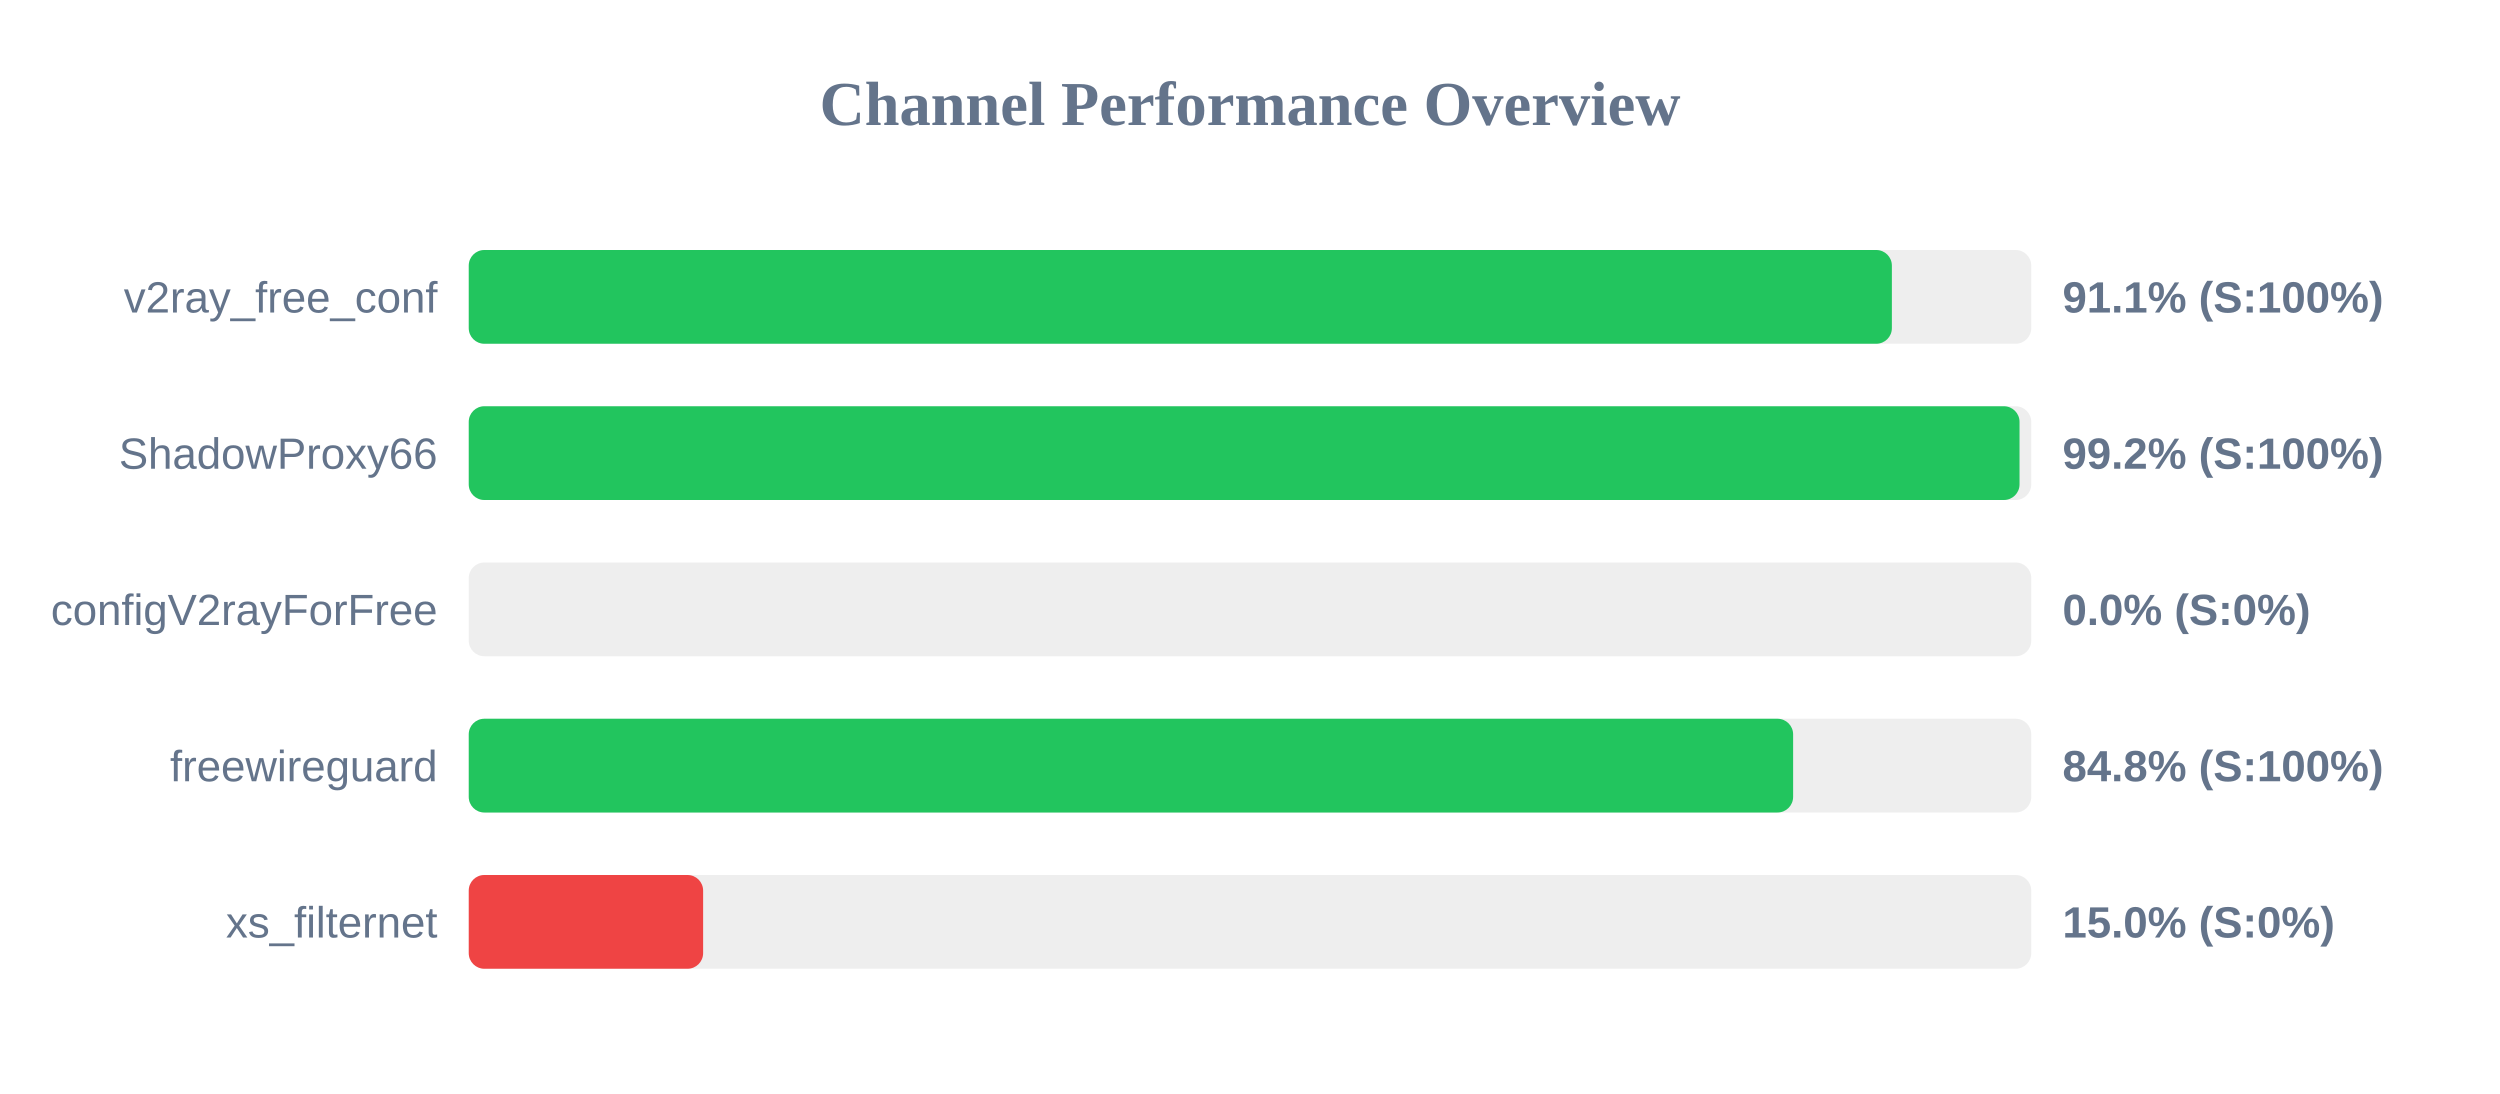
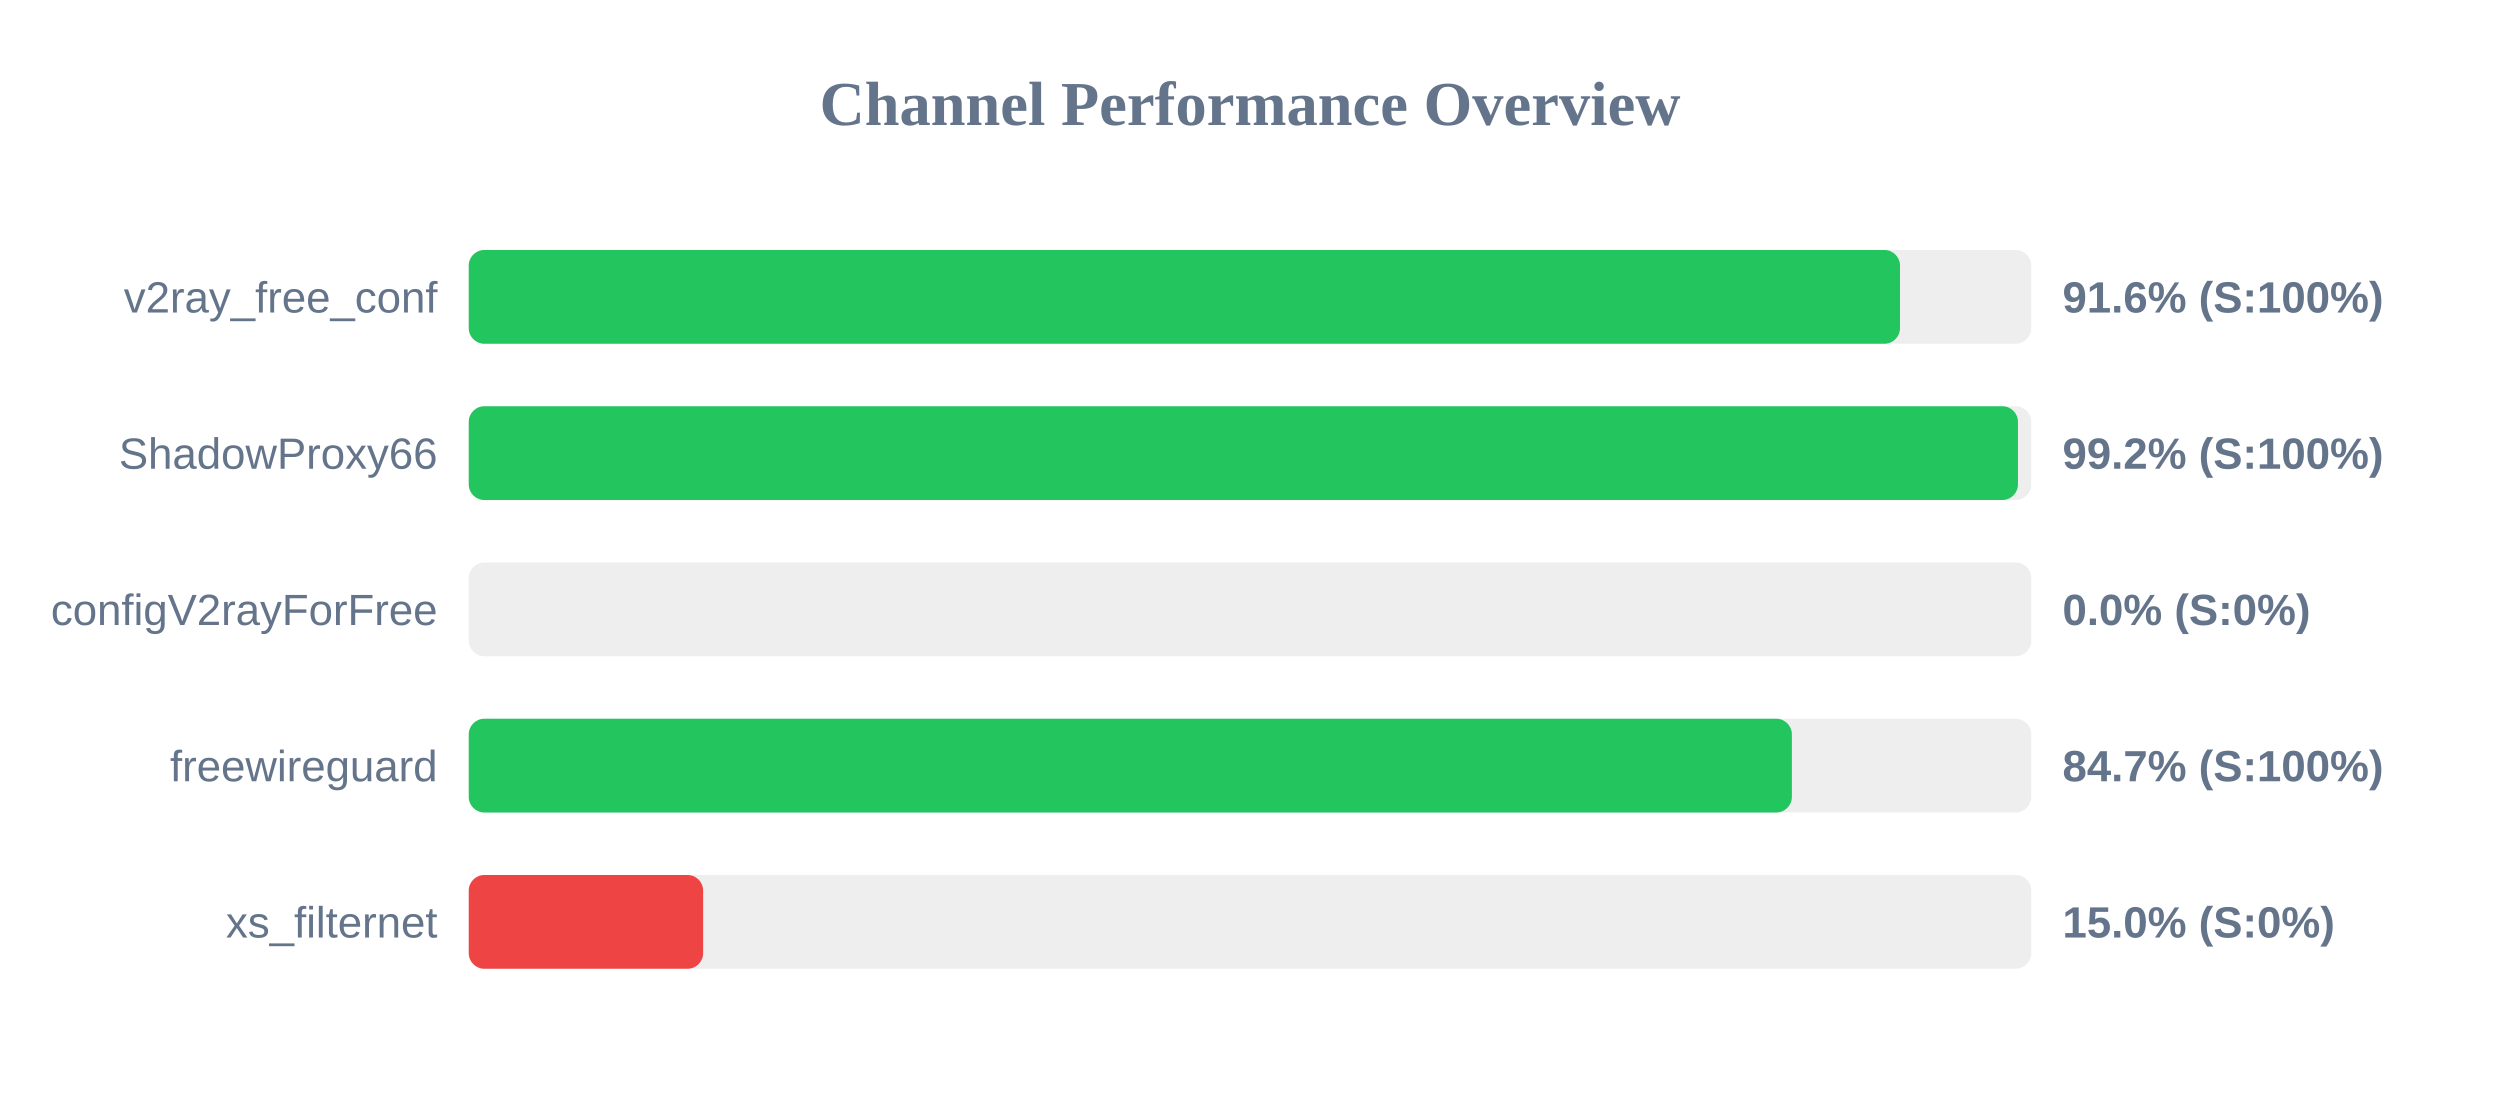
<svg xmlns="http://www.w3.org/2000/svg" width="800" height="350" version="1.1">
  <style>
        .row { font: 14px Arial; fill: #64748b; }
        .score { font: bold 14px Arial; fill: #64748b; }
    </style>
  <text x="400" y="40" text-anchor="middle" font-size="20px" font-weight="bold" fill="#64748b">Channel Performance Overview</text>
  <rect x="150" y="80" width="500" height="30" fill="#eee" rx="5" />
-   <rect x="150" y="80" width="455.4" height="30" fill="#22c55e" rx="5" />
+   <rect x="150" y="80" width="458.0" height="30" fill="#22c55e" rx="5" />
  <text x="140" y="100" text-anchor="end" class="row">v2ray_free_conf</text>
-   <text x="660" y="100" text-anchor="start" class="score">91.1% (S:100%)</text>
+   <text x="660" y="100" text-anchor="start" class="score">91.6% (S:100%)</text>
  <rect x="150" y="130" width="500" height="30" fill="#eee" rx="5" />
-   <rect x="150" y="130" width="496.25" height="30" fill="#22c55e" rx="5" />
+   <rect x="150" y="130" width="495.75" height="30" fill="#22c55e" rx="5" />
  <text x="140" y="150" text-anchor="end" class="row">ShadowProxy66</text>
  <text x="660" y="150" text-anchor="start" class="score">99.2% (S:100%)</text>
  <rect x="150" y="180" width="500" height="30" fill="#eee" rx="5" />
  <rect x="150" y="180" width="0.0" height="30" fill="#ef4444" rx="5" />
  <text x="140" y="200" text-anchor="end" class="row">configV2rayForFree</text>
  <text x="660" y="200" text-anchor="start" class="score">0.0% (S:0%)</text>
  <rect x="150" y="230" width="500" height="30" fill="#eee" rx="5" />
-   <rect x="150" y="230" width="423.8" height="30" fill="#22c55e" rx="5" />
+   <rect x="150" y="230" width="423.4" height="30" fill="#22c55e" rx="5" />
  <text x="140" y="250" text-anchor="end" class="row">freewireguard</text>
-   <text x="660" y="250" text-anchor="start" class="score">84.8% (S:100%)</text>
+   <text x="660" y="250" text-anchor="start" class="score">84.7% (S:100%)</text>
  <rect x="150" y="280" width="500" height="30" fill="#eee" rx="5" />
  <rect x="150" y="280" width="75.0" height="30" fill="#ef4444" rx="5" />
  <text x="140" y="300" text-anchor="end" class="row">xs_filternet</text>
  <text x="660" y="300" text-anchor="start" class="score">15.0% (S:0%)</text>
</svg>
